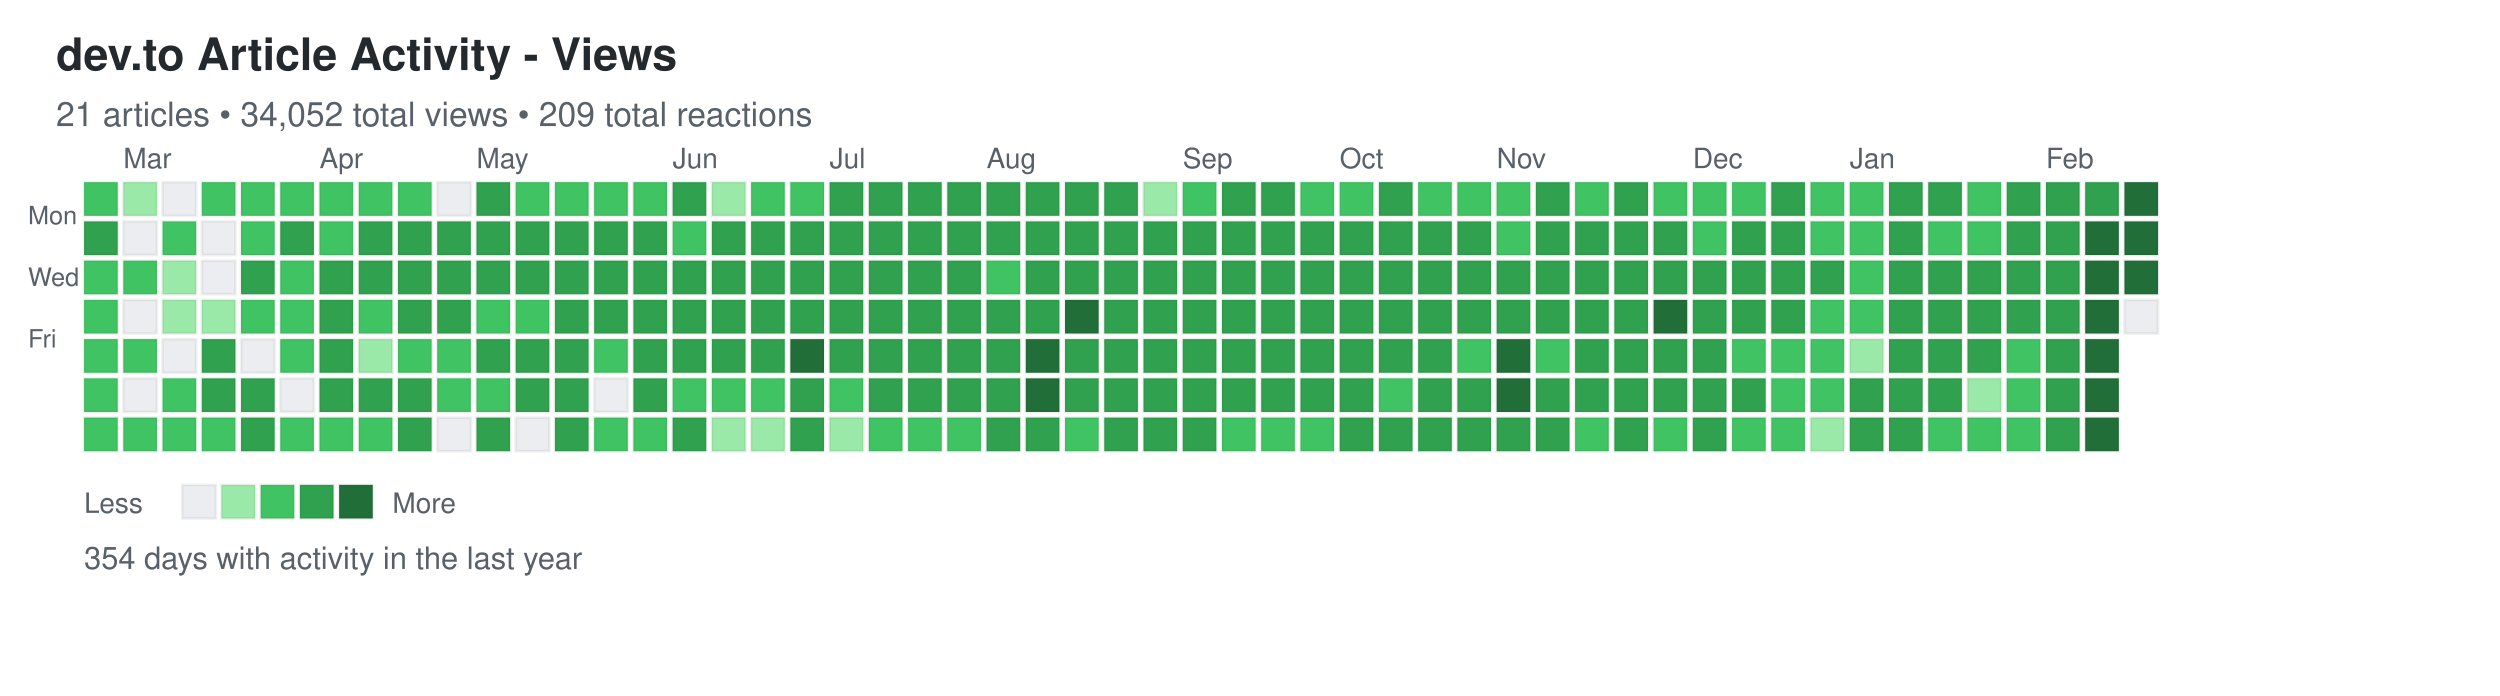
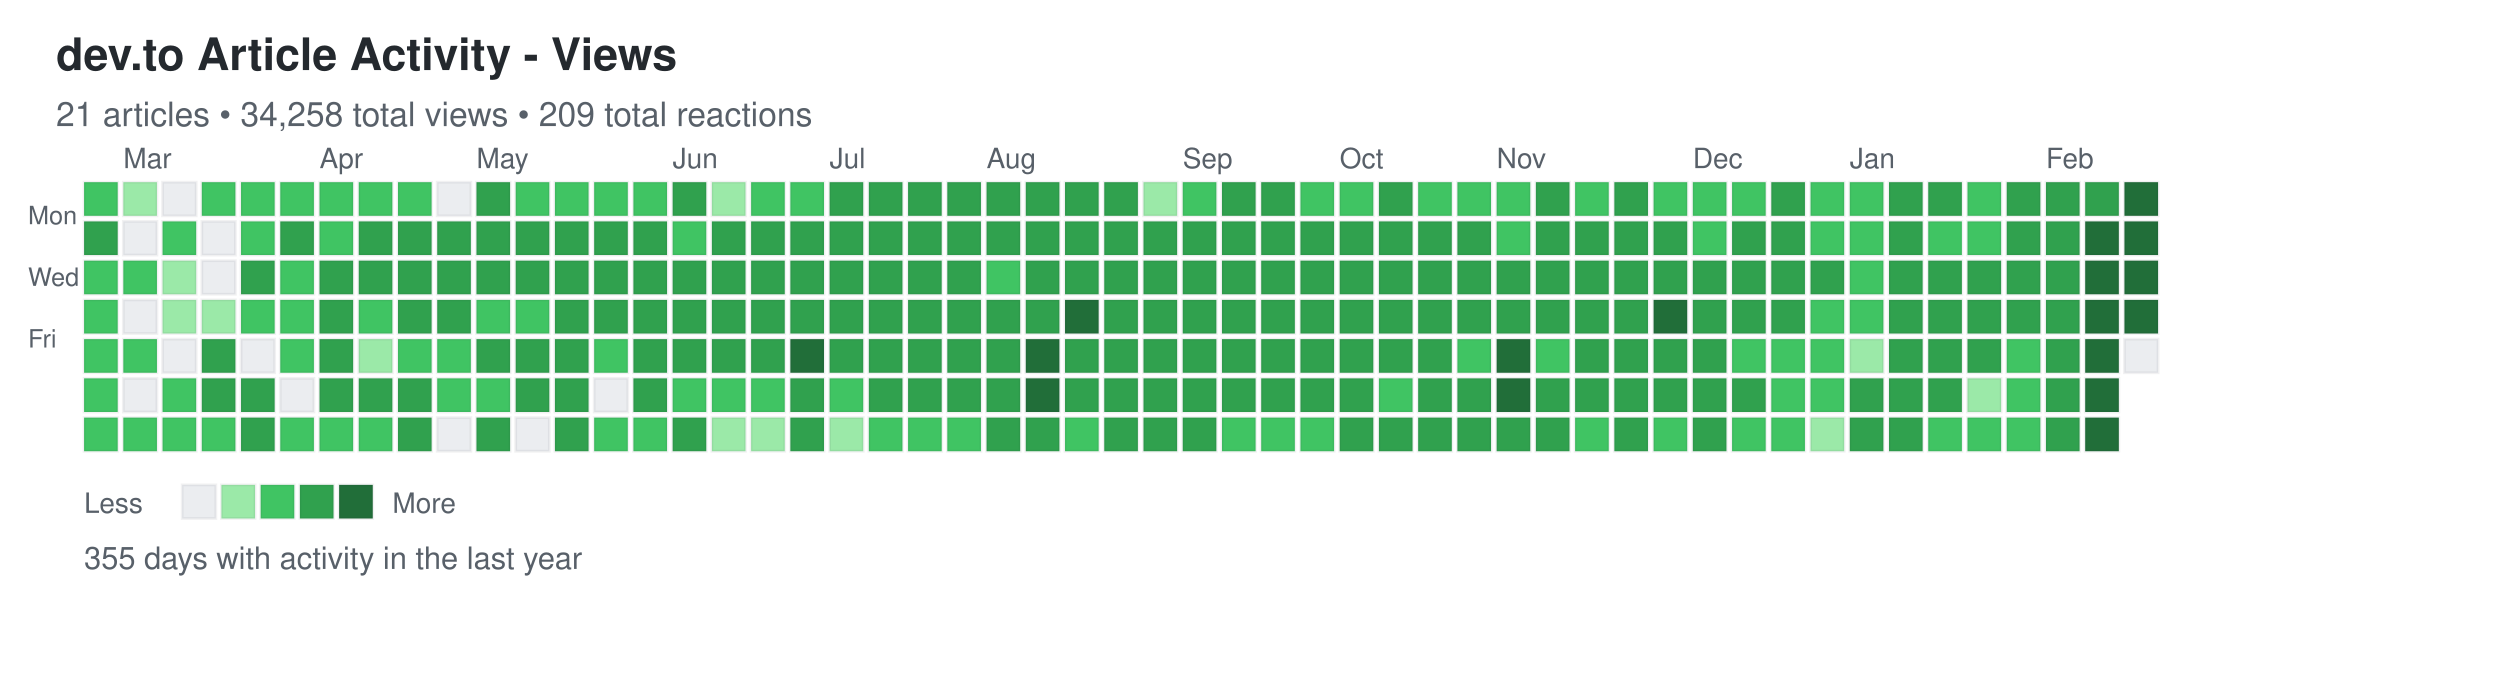
<svg xmlns="http://www.w3.org/2000/svg" width="892" height="248">
  <defs>
    <style>
.day { stroke: rgba(27,31,35,0.06); stroke-width: 1px; cursor: pointer; }
.day:hover { stroke: rgba(27,31,35,0.3); stroke-width: 2px; }
.month-label { font-family: -apple-system, BlinkMacSystemFont, "Segoe UI", Helvetica, Arial, sans-serif; font-size: 10px; fill: #586069; }
.day-label { font-family: -apple-system, BlinkMacSystemFont, "Segoe UI", Helvetica, Arial, sans-serif; font-size: 9px; fill: #586069; }
.title { font-family: -apple-system, BlinkMacSystemFont, "Segoe UI", Helvetica, Arial, sans-serif; font-size: 16px; font-weight: 600; fill: #24292e; }
.subtitle { font-family: -apple-system, BlinkMacSystemFont, "Segoe UI", Helvetica, Arial, sans-serif; font-size: 12px; fill: #586069; }
.stats { font-family: -apple-system, BlinkMacSystemFont, "Segoe UI", Helvetica, Arial, sans-serif; font-size: 11px; fill: #586069; }
.legend-text { font-family: -apple-system, BlinkMacSystemFont, "Segoe UI", Helvetica, Arial, sans-serif; font-size: 10px; fill: #586069; }
</style>
  </defs>
  <text x="20" y="25" class="title">dev.to Article Activity - Views</text>
-   <text x="20" y="45" class="subtitle">21 articles • 34,052 total views • 209 total reactions</text>
+   <text x="20" y="45" class="subtitle">21 articles • 34,258 total views • 209 total reactions</text>
  <text x="10" y="80" class="day-label">Mon</text>
  <text x="10" y="102" class="day-label">Wed</text>
  <text x="10" y="124" class="day-label">Fri</text>
  <rect x="30" y="65" width="12" height="12" fill="#40c463" class="day" data-date="2025-02-16" data-level="2" />
  <rect x="30" y="79" width="12" height="12" fill="#30a14e" class="day" data-date="2025-02-17" data-level="3" />
  <rect x="30" y="93" width="12" height="12" fill="#40c463" class="day" data-date="2025-02-18" data-level="2" />
  <rect x="30" y="107" width="12" height="12" fill="#40c463" class="day" data-date="2025-02-19" data-level="2" />
  <rect x="30" y="121" width="12" height="12" fill="#40c463" class="day" data-date="2025-02-20" data-level="2" />
  <rect x="30" y="135" width="12" height="12" fill="#40c463" class="day" data-date="2025-02-21" data-level="2" />
  <rect x="30" y="149" width="12" height="12" fill="#40c463" class="day" data-date="2025-02-22" data-level="2" />
  <rect x="44" y="65" width="12" height="12" fill="#9be9a8" class="day" data-date="2025-02-23" data-level="1" />
  <rect x="44" y="79" width="12" height="12" fill="#ebedf0" class="day" data-date="2025-02-24" data-level="0" />
  <rect x="44" y="93" width="12" height="12" fill="#40c463" class="day" data-date="2025-02-25" data-level="2" />
  <rect x="44" y="107" width="12" height="12" fill="#ebedf0" class="day" data-date="2025-02-26" data-level="0" />
  <rect x="44" y="121" width="12" height="12" fill="#40c463" class="day" data-date="2025-02-27" data-level="2" />
  <rect x="44" y="135" width="12" height="12" fill="#ebedf0" class="day" data-date="2025-02-28" data-level="0" />
  <rect x="44" y="149" width="12" height="12" fill="#40c463" class="day" data-date="2025-03-01" data-level="2" />
  <rect x="58" y="65" width="12" height="12" fill="#ebedf0" class="day" data-date="2025-03-02" data-level="0" />
  <rect x="58" y="79" width="12" height="12" fill="#40c463" class="day" data-date="2025-03-03" data-level="2" />
  <rect x="58" y="93" width="12" height="12" fill="#9be9a8" class="day" data-date="2025-03-04" data-level="1" />
  <rect x="58" y="107" width="12" height="12" fill="#9be9a8" class="day" data-date="2025-03-05" data-level="1" />
  <rect x="58" y="121" width="12" height="12" fill="#ebedf0" class="day" data-date="2025-03-06" data-level="0" />
  <rect x="58" y="135" width="12" height="12" fill="#40c463" class="day" data-date="2025-03-07" data-level="2" />
  <rect x="58" y="149" width="12" height="12" fill="#40c463" class="day" data-date="2025-03-08" data-level="2" />
  <rect x="72" y="65" width="12" height="12" fill="#40c463" class="day" data-date="2025-03-09" data-level="2" />
  <rect x="72" y="79" width="12" height="12" fill="#ebedf0" class="day" data-date="2025-03-10" data-level="0" />
  <rect x="72" y="93" width="12" height="12" fill="#ebedf0" class="day" data-date="2025-03-11" data-level="0" />
  <rect x="72" y="107" width="12" height="12" fill="#9be9a8" class="day" data-date="2025-03-12" data-level="1" />
  <rect x="72" y="121" width="12" height="12" fill="#30a14e" class="day" data-date="2025-03-13" data-level="3" />
  <rect x="72" y="135" width="12" height="12" fill="#30a14e" class="day" data-date="2025-03-14" data-level="3" />
  <rect x="72" y="149" width="12" height="12" fill="#40c463" class="day" data-date="2025-03-15" data-level="2" />
  <rect x="86" y="65" width="12" height="12" fill="#40c463" class="day" data-date="2025-03-16" data-level="2" />
  <rect x="86" y="79" width="12" height="12" fill="#40c463" class="day" data-date="2025-03-17" data-level="2" />
  <rect x="86" y="93" width="12" height="12" fill="#30a14e" class="day" data-date="2025-03-18" data-level="3" />
  <rect x="86" y="107" width="12" height="12" fill="#40c463" class="day" data-date="2025-03-19" data-level="2" />
  <rect x="86" y="121" width="12" height="12" fill="#ebedf0" class="day" data-date="2025-03-20" data-level="0" />
  <rect x="86" y="135" width="12" height="12" fill="#30a14e" class="day" data-date="2025-03-21" data-level="3" />
  <rect x="86" y="149" width="12" height="12" fill="#30a14e" class="day" data-date="2025-03-22" data-level="3" />
  <rect x="100" y="65" width="12" height="12" fill="#40c463" class="day" data-date="2025-03-23" data-level="2" />
  <rect x="100" y="79" width="12" height="12" fill="#30a14e" class="day" data-date="2025-03-24" data-level="3" />
  <rect x="100" y="93" width="12" height="12" fill="#40c463" class="day" data-date="2025-03-25" data-level="2" />
  <rect x="100" y="107" width="12" height="12" fill="#40c463" class="day" data-date="2025-03-26" data-level="2" />
  <rect x="100" y="121" width="12" height="12" fill="#40c463" class="day" data-date="2025-03-27" data-level="2" />
  <rect x="100" y="135" width="12" height="12" fill="#ebedf0" class="day" data-date="2025-03-28" data-level="0" />
  <rect x="100" y="149" width="12" height="12" fill="#40c463" class="day" data-date="2025-03-29" data-level="2" />
  <rect x="114" y="65" width="12" height="12" fill="#40c463" class="day" data-date="2025-03-30" data-level="2" />
  <rect x="114" y="79" width="12" height="12" fill="#40c463" class="day" data-date="2025-03-31" data-level="2" />
  <rect x="114" y="93" width="12" height="12" fill="#30a14e" class="day" data-date="2025-04-01" data-level="3" />
  <rect x="114" y="107" width="12" height="12" fill="#30a14e" class="day" data-date="2025-04-02" data-level="3" />
  <rect x="114" y="121" width="12" height="12" fill="#30a14e" class="day" data-date="2025-04-03" data-level="3" />
  <rect x="114" y="135" width="12" height="12" fill="#30a14e" class="day" data-date="2025-04-04" data-level="3" />
  <rect x="114" y="149" width="12" height="12" fill="#40c463" class="day" data-date="2025-04-05" data-level="2" />
  <rect x="128" y="65" width="12" height="12" fill="#40c463" class="day" data-date="2025-04-06" data-level="2" />
  <rect x="128" y="79" width="12" height="12" fill="#30a14e" class="day" data-date="2025-04-07" data-level="3" />
  <rect x="128" y="93" width="12" height="12" fill="#30a14e" class="day" data-date="2025-04-08" data-level="3" />
  <rect x="128" y="107" width="12" height="12" fill="#40c463" class="day" data-date="2025-04-09" data-level="2" />
  <rect x="128" y="121" width="12" height="12" fill="#9be9a8" class="day" data-date="2025-04-10" data-level="1" />
  <rect x="128" y="135" width="12" height="12" fill="#30a14e" class="day" data-date="2025-04-11" data-level="3" />
  <rect x="128" y="149" width="12" height="12" fill="#40c463" class="day" data-date="2025-04-12" data-level="2" />
  <rect x="142" y="65" width="12" height="12" fill="#40c463" class="day" data-date="2025-04-13" data-level="2" />
  <rect x="142" y="79" width="12" height="12" fill="#30a14e" class="day" data-date="2025-04-14" data-level="3" />
  <rect x="142" y="93" width="12" height="12" fill="#30a14e" class="day" data-date="2025-04-15" data-level="3" />
  <rect x="142" y="107" width="12" height="12" fill="#30a14e" class="day" data-date="2025-04-16" data-level="3" />
  <rect x="142" y="121" width="12" height="12" fill="#40c463" class="day" data-date="2025-04-17" data-level="2" />
  <rect x="142" y="135" width="12" height="12" fill="#30a14e" class="day" data-date="2025-04-18" data-level="3" />
  <rect x="142" y="149" width="12" height="12" fill="#30a14e" class="day" data-date="2025-04-19" data-level="3" />
  <rect x="156" y="65" width="12" height="12" fill="#ebedf0" class="day" data-date="2025-04-20" data-level="0" />
  <rect x="156" y="79" width="12" height="12" fill="#30a14e" class="day" data-date="2025-04-21" data-level="3" />
  <rect x="156" y="93" width="12" height="12" fill="#30a14e" class="day" data-date="2025-04-22" data-level="3" />
  <rect x="156" y="107" width="12" height="12" fill="#30a14e" class="day" data-date="2025-04-23" data-level="3" />
  <rect x="156" y="121" width="12" height="12" fill="#40c463" class="day" data-date="2025-04-24" data-level="2" />
  <rect x="156" y="135" width="12" height="12" fill="#40c463" class="day" data-date="2025-04-25" data-level="2" />
  <rect x="156" y="149" width="12" height="12" fill="#ebedf0" class="day" data-date="2025-04-26" data-level="0" />
  <rect x="170" y="65" width="12" height="12" fill="#30a14e" class="day" data-date="2025-04-27" data-level="3" />
  <rect x="170" y="79" width="12" height="12" fill="#30a14e" class="day" data-date="2025-04-28" data-level="3" />
  <rect x="170" y="93" width="12" height="12" fill="#30a14e" class="day" data-date="2025-04-29" data-level="3" />
  <rect x="170" y="107" width="12" height="12" fill="#40c463" class="day" data-date="2025-04-30" data-level="2" />
  <rect x="170" y="121" width="12" height="12" fill="#30a14e" class="day" data-date="2025-05-01" data-level="3" />
  <rect x="170" y="135" width="12" height="12" fill="#40c463" class="day" data-date="2025-05-02" data-level="2" />
  <rect x="170" y="149" width="12" height="12" fill="#30a14e" class="day" data-date="2025-05-03" data-level="3" />
  <rect x="184" y="65" width="12" height="12" fill="#40c463" class="day" data-date="2025-05-04" data-level="2" />
  <rect x="184" y="79" width="12" height="12" fill="#30a14e" class="day" data-date="2025-05-05" data-level="3" />
  <rect x="184" y="93" width="12" height="12" fill="#30a14e" class="day" data-date="2025-05-06" data-level="3" />
  <rect x="184" y="107" width="12" height="12" fill="#40c463" class="day" data-date="2025-05-07" data-level="2" />
  <rect x="184" y="121" width="12" height="12" fill="#30a14e" class="day" data-date="2025-05-08" data-level="3" />
  <rect x="184" y="135" width="12" height="12" fill="#30a14e" class="day" data-date="2025-05-09" data-level="3" />
  <rect x="184" y="149" width="12" height="12" fill="#ebedf0" class="day" data-date="2025-05-10" data-level="0" />
  <rect x="198" y="65" width="12" height="12" fill="#40c463" class="day" data-date="2025-05-11" data-level="2" />
  <rect x="198" y="79" width="12" height="12" fill="#30a14e" class="day" data-date="2025-05-12" data-level="3" />
  <rect x="198" y="93" width="12" height="12" fill="#30a14e" class="day" data-date="2025-05-13" data-level="3" />
  <rect x="198" y="107" width="12" height="12" fill="#30a14e" class="day" data-date="2025-05-14" data-level="3" />
  <rect x="198" y="121" width="12" height="12" fill="#30a14e" class="day" data-date="2025-05-15" data-level="3" />
  <rect x="198" y="135" width="12" height="12" fill="#30a14e" class="day" data-date="2025-05-16" data-level="3" />
  <rect x="198" y="149" width="12" height="12" fill="#30a14e" class="day" data-date="2025-05-17" data-level="3" />
  <rect x="212" y="65" width="12" height="12" fill="#40c463" class="day" data-date="2025-05-18" data-level="2" />
  <rect x="212" y="79" width="12" height="12" fill="#30a14e" class="day" data-date="2025-05-19" data-level="3" />
  <rect x="212" y="93" width="12" height="12" fill="#30a14e" class="day" data-date="2025-05-20" data-level="3" />
  <rect x="212" y="107" width="12" height="12" fill="#30a14e" class="day" data-date="2025-05-21" data-level="3" />
  <rect x="212" y="121" width="12" height="12" fill="#40c463" class="day" data-date="2025-05-22" data-level="2" />
  <rect x="212" y="135" width="12" height="12" fill="#ebedf0" class="day" data-date="2025-05-23" data-level="0" />
  <rect x="212" y="149" width="12" height="12" fill="#40c463" class="day" data-date="2025-05-24" data-level="2" />
  <rect x="226" y="65" width="12" height="12" fill="#40c463" class="day" data-date="2025-05-25" data-level="2" />
  <rect x="226" y="79" width="12" height="12" fill="#30a14e" class="day" data-date="2025-05-26" data-level="3" />
  <rect x="226" y="93" width="12" height="12" fill="#30a14e" class="day" data-date="2025-05-27" data-level="3" />
  <rect x="226" y="107" width="12" height="12" fill="#30a14e" class="day" data-date="2025-05-28" data-level="3" />
  <rect x="226" y="121" width="12" height="12" fill="#30a14e" class="day" data-date="2025-05-29" data-level="3" />
  <rect x="226" y="135" width="12" height="12" fill="#30a14e" class="day" data-date="2025-05-30" data-level="3" />
  <rect x="226" y="149" width="12" height="12" fill="#40c463" class="day" data-date="2025-05-31" data-level="2" />
  <rect x="240" y="65" width="12" height="12" fill="#30a14e" class="day" data-date="2025-06-01" data-level="3" />
  <rect x="240" y="79" width="12" height="12" fill="#40c463" class="day" data-date="2025-06-02" data-level="2" />
  <rect x="240" y="93" width="12" height="12" fill="#30a14e" class="day" data-date="2025-06-03" data-level="3" />
  <rect x="240" y="107" width="12" height="12" fill="#30a14e" class="day" data-date="2025-06-04" data-level="3" />
  <rect x="240" y="121" width="12" height="12" fill="#30a14e" class="day" data-date="2025-06-05" data-level="3" />
  <rect x="240" y="135" width="12" height="12" fill="#40c463" class="day" data-date="2025-06-06" data-level="2" />
  <rect x="240" y="149" width="12" height="12" fill="#30a14e" class="day" data-date="2025-06-07" data-level="3" />
  <rect x="254" y="65" width="12" height="12" fill="#9be9a8" class="day" data-date="2025-06-08" data-level="1" />
  <rect x="254" y="79" width="12" height="12" fill="#30a14e" class="day" data-date="2025-06-09" data-level="3" />
  <rect x="254" y="93" width="12" height="12" fill="#30a14e" class="day" data-date="2025-06-10" data-level="3" />
  <rect x="254" y="107" width="12" height="12" fill="#30a14e" class="day" data-date="2025-06-11" data-level="3" />
  <rect x="254" y="121" width="12" height="12" fill="#30a14e" class="day" data-date="2025-06-12" data-level="3" />
  <rect x="254" y="135" width="12" height="12" fill="#40c463" class="day" data-date="2025-06-13" data-level="2" />
  <rect x="254" y="149" width="12" height="12" fill="#9be9a8" class="day" data-date="2025-06-14" data-level="1" />
  <rect x="268" y="65" width="12" height="12" fill="#40c463" class="day" data-date="2025-06-15" data-level="2" />
  <rect x="268" y="79" width="12" height="12" fill="#30a14e" class="day" data-date="2025-06-16" data-level="3" />
  <rect x="268" y="93" width="12" height="12" fill="#30a14e" class="day" data-date="2025-06-17" data-level="3" />
  <rect x="268" y="107" width="12" height="12" fill="#30a14e" class="day" data-date="2025-06-18" data-level="3" />
  <rect x="268" y="121" width="12" height="12" fill="#30a14e" class="day" data-date="2025-06-19" data-level="3" />
  <rect x="268" y="135" width="12" height="12" fill="#40c463" class="day" data-date="2025-06-20" data-level="2" />
  <rect x="268" y="149" width="12" height="12" fill="#9be9a8" class="day" data-date="2025-06-21" data-level="1" />
  <rect x="282" y="65" width="12" height="12" fill="#40c463" class="day" data-date="2025-06-22" data-level="2" />
  <rect x="282" y="79" width="12" height="12" fill="#30a14e" class="day" data-date="2025-06-23" data-level="3" />
  <rect x="282" y="93" width="12" height="12" fill="#30a14e" class="day" data-date="2025-06-24" data-level="3" />
  <rect x="282" y="107" width="12" height="12" fill="#30a14e" class="day" data-date="2025-06-25" data-level="3" />
  <rect x="282" y="121" width="12" height="12" fill="#216e39" class="day" data-date="2025-06-26" data-level="4" />
  <rect x="282" y="135" width="12" height="12" fill="#30a14e" class="day" data-date="2025-06-27" data-level="3" />
  <rect x="282" y="149" width="12" height="12" fill="#30a14e" class="day" data-date="2025-06-28" data-level="3" />
  <rect x="296" y="65" width="12" height="12" fill="#30a14e" class="day" data-date="2025-06-29" data-level="3" />
  <rect x="296" y="79" width="12" height="12" fill="#30a14e" class="day" data-date="2025-06-30" data-level="3" />
  <rect x="296" y="93" width="12" height="12" fill="#30a14e" class="day" data-date="2025-07-01" data-level="3" />
  <rect x="296" y="107" width="12" height="12" fill="#30a14e" class="day" data-date="2025-07-02" data-level="3" />
  <rect x="296" y="121" width="12" height="12" fill="#30a14e" class="day" data-date="2025-07-03" data-level="3" />
  <rect x="296" y="135" width="12" height="12" fill="#40c463" class="day" data-date="2025-07-04" data-level="2" />
  <rect x="296" y="149" width="12" height="12" fill="#9be9a8" class="day" data-date="2025-07-05" data-level="1" />
  <rect x="310" y="65" width="12" height="12" fill="#30a14e" class="day" data-date="2025-07-06" data-level="3" />
  <rect x="310" y="79" width="12" height="12" fill="#30a14e" class="day" data-date="2025-07-07" data-level="3" />
  <rect x="310" y="93" width="12" height="12" fill="#30a14e" class="day" data-date="2025-07-08" data-level="3" />
  <rect x="310" y="107" width="12" height="12" fill="#30a14e" class="day" data-date="2025-07-09" data-level="3" />
  <rect x="310" y="121" width="12" height="12" fill="#30a14e" class="day" data-date="2025-07-10" data-level="3" />
  <rect x="310" y="135" width="12" height="12" fill="#30a14e" class="day" data-date="2025-07-11" data-level="3" />
  <rect x="310" y="149" width="12" height="12" fill="#40c463" class="day" data-date="2025-07-12" data-level="2" />
  <rect x="324" y="65" width="12" height="12" fill="#30a14e" class="day" data-date="2025-07-13" data-level="3" />
  <rect x="324" y="79" width="12" height="12" fill="#30a14e" class="day" data-date="2025-07-14" data-level="3" />
  <rect x="324" y="93" width="12" height="12" fill="#30a14e" class="day" data-date="2025-07-15" data-level="3" />
  <rect x="324" y="107" width="12" height="12" fill="#30a14e" class="day" data-date="2025-07-16" data-level="3" />
  <rect x="324" y="121" width="12" height="12" fill="#30a14e" class="day" data-date="2025-07-17" data-level="3" />
  <rect x="324" y="135" width="12" height="12" fill="#30a14e" class="day" data-date="2025-07-18" data-level="3" />
  <rect x="324" y="149" width="12" height="12" fill="#40c463" class="day" data-date="2025-07-19" data-level="2" />
  <rect x="338" y="65" width="12" height="12" fill="#30a14e" class="day" data-date="2025-07-20" data-level="3" />
  <rect x="338" y="79" width="12" height="12" fill="#30a14e" class="day" data-date="2025-07-21" data-level="3" />
  <rect x="338" y="93" width="12" height="12" fill="#30a14e" class="day" data-date="2025-07-22" data-level="3" />
  <rect x="338" y="107" width="12" height="12" fill="#30a14e" class="day" data-date="2025-07-23" data-level="3" />
  <rect x="338" y="121" width="12" height="12" fill="#30a14e" class="day" data-date="2025-07-24" data-level="3" />
  <rect x="338" y="135" width="12" height="12" fill="#30a14e" class="day" data-date="2025-07-25" data-level="3" />
  <rect x="338" y="149" width="12" height="12" fill="#40c463" class="day" data-date="2025-07-26" data-level="2" />
  <rect x="352" y="65" width="12" height="12" fill="#30a14e" class="day" data-date="2025-07-27" data-level="3" />
  <rect x="352" y="79" width="12" height="12" fill="#30a14e" class="day" data-date="2025-07-28" data-level="3" />
  <rect x="352" y="93" width="12" height="12" fill="#40c463" class="day" data-date="2025-07-29" data-level="2" />
  <rect x="352" y="107" width="12" height="12" fill="#30a14e" class="day" data-date="2025-07-30" data-level="3" />
  <rect x="352" y="121" width="12" height="12" fill="#30a14e" class="day" data-date="2025-07-31" data-level="3" />
  <rect x="352" y="135" width="12" height="12" fill="#30a14e" class="day" data-date="2025-08-01" data-level="3" />
  <rect x="352" y="149" width="12" height="12" fill="#30a14e" class="day" data-date="2025-08-02" data-level="3" />
  <rect x="366" y="65" width="12" height="12" fill="#30a14e" class="day" data-date="2025-08-03" data-level="3" />
  <rect x="366" y="79" width="12" height="12" fill="#30a14e" class="day" data-date="2025-08-04" data-level="3" />
  <rect x="366" y="93" width="12" height="12" fill="#30a14e" class="day" data-date="2025-08-05" data-level="3" />
  <rect x="366" y="107" width="12" height="12" fill="#30a14e" class="day" data-date="2025-08-06" data-level="3" />
  <rect x="366" y="121" width="12" height="12" fill="#216e39" class="day" data-date="2025-08-07" data-level="4" />
  <rect x="366" y="135" width="12" height="12" fill="#216e39" class="day" data-date="2025-08-08" data-level="4" />
  <rect x="366" y="149" width="12" height="12" fill="#30a14e" class="day" data-date="2025-08-09" data-level="3" />
  <rect x="380" y="65" width="12" height="12" fill="#30a14e" class="day" data-date="2025-08-10" data-level="3" />
  <rect x="380" y="79" width="12" height="12" fill="#30a14e" class="day" data-date="2025-08-11" data-level="3" />
  <rect x="380" y="93" width="12" height="12" fill="#30a14e" class="day" data-date="2025-08-12" data-level="3" />
  <rect x="380" y="107" width="12" height="12" fill="#216e39" class="day" data-date="2025-08-13" data-level="4" />
  <rect x="380" y="121" width="12" height="12" fill="#30a14e" class="day" data-date="2025-08-14" data-level="3" />
  <rect x="380" y="135" width="12" height="12" fill="#30a14e" class="day" data-date="2025-08-15" data-level="3" />
  <rect x="380" y="149" width="12" height="12" fill="#40c463" class="day" data-date="2025-08-16" data-level="2" />
  <rect x="394" y="65" width="12" height="12" fill="#30a14e" class="day" data-date="2025-08-17" data-level="3" />
  <rect x="394" y="79" width="12" height="12" fill="#30a14e" class="day" data-date="2025-08-18" data-level="3" />
  <rect x="394" y="93" width="12" height="12" fill="#30a14e" class="day" data-date="2025-08-19" data-level="3" />
  <rect x="394" y="107" width="12" height="12" fill="#30a14e" class="day" data-date="2025-08-20" data-level="3" />
  <rect x="394" y="121" width="12" height="12" fill="#30a14e" class="day" data-date="2025-08-21" data-level="3" />
  <rect x="394" y="135" width="12" height="12" fill="#30a14e" class="day" data-date="2025-08-22" data-level="3" />
  <rect x="394" y="149" width="12" height="12" fill="#30a14e" class="day" data-date="2025-08-23" data-level="3" />
  <rect x="408" y="65" width="12" height="12" fill="#9be9a8" class="day" data-date="2025-08-24" data-level="1" />
  <rect x="408" y="79" width="12" height="12" fill="#30a14e" class="day" data-date="2025-08-25" data-level="3" />
  <rect x="408" y="93" width="12" height="12" fill="#30a14e" class="day" data-date="2025-08-26" data-level="3" />
  <rect x="408" y="107" width="12" height="12" fill="#30a14e" class="day" data-date="2025-08-27" data-level="3" />
  <rect x="408" y="121" width="12" height="12" fill="#30a14e" class="day" data-date="2025-08-28" data-level="3" />
  <rect x="408" y="135" width="12" height="12" fill="#30a14e" class="day" data-date="2025-08-29" data-level="3" />
  <rect x="408" y="149" width="12" height="12" fill="#30a14e" class="day" data-date="2025-08-30" data-level="3" />
  <rect x="422" y="65" width="12" height="12" fill="#40c463" class="day" data-date="2025-08-31" data-level="2" />
  <rect x="422" y="79" width="12" height="12" fill="#30a14e" class="day" data-date="2025-09-01" data-level="3" />
  <rect x="422" y="93" width="12" height="12" fill="#30a14e" class="day" data-date="2025-09-02" data-level="3" />
  <rect x="422" y="107" width="12" height="12" fill="#30a14e" class="day" data-date="2025-09-03" data-level="3" />
  <rect x="422" y="121" width="12" height="12" fill="#30a14e" class="day" data-date="2025-09-04" data-level="3" />
  <rect x="422" y="135" width="12" height="12" fill="#30a14e" class="day" data-date="2025-09-05" data-level="3" />
  <rect x="422" y="149" width="12" height="12" fill="#30a14e" class="day" data-date="2025-09-06" data-level="3" />
  <rect x="436" y="65" width="12" height="12" fill="#30a14e" class="day" data-date="2025-09-07" data-level="3" />
  <rect x="436" y="79" width="12" height="12" fill="#30a14e" class="day" data-date="2025-09-08" data-level="3" />
  <rect x="436" y="93" width="12" height="12" fill="#30a14e" class="day" data-date="2025-09-09" data-level="3" />
  <rect x="436" y="107" width="12" height="12" fill="#30a14e" class="day" data-date="2025-09-10" data-level="3" />
  <rect x="436" y="121" width="12" height="12" fill="#30a14e" class="day" data-date="2025-09-11" data-level="3" />
  <rect x="436" y="135" width="12" height="12" fill="#30a14e" class="day" data-date="2025-09-12" data-level="3" />
  <rect x="436" y="149" width="12" height="12" fill="#40c463" class="day" data-date="2025-09-13" data-level="2" />
  <rect x="450" y="65" width="12" height="12" fill="#30a14e" class="day" data-date="2025-09-14" data-level="3" />
  <rect x="450" y="79" width="12" height="12" fill="#30a14e" class="day" data-date="2025-09-15" data-level="3" />
  <rect x="450" y="93" width="12" height="12" fill="#30a14e" class="day" data-date="2025-09-16" data-level="3" />
  <rect x="450" y="107" width="12" height="12" fill="#30a14e" class="day" data-date="2025-09-17" data-level="3" />
  <rect x="450" y="121" width="12" height="12" fill="#30a14e" class="day" data-date="2025-09-18" data-level="3" />
  <rect x="450" y="135" width="12" height="12" fill="#30a14e" class="day" data-date="2025-09-19" data-level="3" />
  <rect x="450" y="149" width="12" height="12" fill="#40c463" class="day" data-date="2025-09-20" data-level="2" />
  <rect x="464" y="65" width="12" height="12" fill="#40c463" class="day" data-date="2025-09-21" data-level="2" />
  <rect x="464" y="79" width="12" height="12" fill="#30a14e" class="day" data-date="2025-09-22" data-level="3" />
  <rect x="464" y="93" width="12" height="12" fill="#30a14e" class="day" data-date="2025-09-23" data-level="3" />
  <rect x="464" y="107" width="12" height="12" fill="#30a14e" class="day" data-date="2025-09-24" data-level="3" />
  <rect x="464" y="121" width="12" height="12" fill="#30a14e" class="day" data-date="2025-09-25" data-level="3" />
  <rect x="464" y="135" width="12" height="12" fill="#30a14e" class="day" data-date="2025-09-26" data-level="3" />
  <rect x="464" y="149" width="12" height="12" fill="#40c463" class="day" data-date="2025-09-27" data-level="2" />
  <rect x="478" y="65" width="12" height="12" fill="#40c463" class="day" data-date="2025-09-28" data-level="2" />
  <rect x="478" y="79" width="12" height="12" fill="#30a14e" class="day" data-date="2025-09-29" data-level="3" />
  <rect x="478" y="93" width="12" height="12" fill="#30a14e" class="day" data-date="2025-09-30" data-level="3" />
  <rect x="478" y="107" width="12" height="12" fill="#30a14e" class="day" data-date="2025-10-01" data-level="3" />
  <rect x="478" y="121" width="12" height="12" fill="#30a14e" class="day" data-date="2025-10-02" data-level="3" />
  <rect x="478" y="135" width="12" height="12" fill="#30a14e" class="day" data-date="2025-10-03" data-level="3" />
  <rect x="478" y="149" width="12" height="12" fill="#30a14e" class="day" data-date="2025-10-04" data-level="3" />
  <rect x="492" y="65" width="12" height="12" fill="#30a14e" class="day" data-date="2025-10-05" data-level="3" />
  <rect x="492" y="79" width="12" height="12" fill="#30a14e" class="day" data-date="2025-10-06" data-level="3" />
  <rect x="492" y="93" width="12" height="12" fill="#30a14e" class="day" data-date="2025-10-07" data-level="3" />
  <rect x="492" y="107" width="12" height="12" fill="#30a14e" class="day" data-date="2025-10-08" data-level="3" />
  <rect x="492" y="121" width="12" height="12" fill="#30a14e" class="day" data-date="2025-10-09" data-level="3" />
  <rect x="492" y="135" width="12" height="12" fill="#40c463" class="day" data-date="2025-10-10" data-level="2" />
  <rect x="492" y="149" width="12" height="12" fill="#30a14e" class="day" data-date="2025-10-11" data-level="3" />
  <rect x="506" y="65" width="12" height="12" fill="#40c463" class="day" data-date="2025-10-12" data-level="2" />
  <rect x="506" y="79" width="12" height="12" fill="#30a14e" class="day" data-date="2025-10-13" data-level="3" />
  <rect x="506" y="93" width="12" height="12" fill="#30a14e" class="day" data-date="2025-10-14" data-level="3" />
  <rect x="506" y="107" width="12" height="12" fill="#30a14e" class="day" data-date="2025-10-15" data-level="3" />
  <rect x="506" y="121" width="12" height="12" fill="#30a14e" class="day" data-date="2025-10-16" data-level="3" />
  <rect x="506" y="135" width="12" height="12" fill="#30a14e" class="day" data-date="2025-10-17" data-level="3" />
  <rect x="506" y="149" width="12" height="12" fill="#30a14e" class="day" data-date="2025-10-18" data-level="3" />
  <rect x="520" y="65" width="12" height="12" fill="#40c463" class="day" data-date="2025-10-19" data-level="2" />
  <rect x="520" y="79" width="12" height="12" fill="#30a14e" class="day" data-date="2025-10-20" data-level="3" />
  <rect x="520" y="93" width="12" height="12" fill="#30a14e" class="day" data-date="2025-10-21" data-level="3" />
  <rect x="520" y="107" width="12" height="12" fill="#30a14e" class="day" data-date="2025-10-22" data-level="3" />
  <rect x="520" y="121" width="12" height="12" fill="#40c463" class="day" data-date="2025-10-23" data-level="2" />
  <rect x="520" y="135" width="12" height="12" fill="#30a14e" class="day" data-date="2025-10-24" data-level="3" />
  <rect x="520" y="149" width="12" height="12" fill="#30a14e" class="day" data-date="2025-10-25" data-level="3" />
  <rect x="534" y="65" width="12" height="12" fill="#40c463" class="day" data-date="2025-10-26" data-level="2" />
  <rect x="534" y="79" width="12" height="12" fill="#40c463" class="day" data-date="2025-10-27" data-level="2" />
  <rect x="534" y="93" width="12" height="12" fill="#30a14e" class="day" data-date="2025-10-28" data-level="3" />
  <rect x="534" y="107" width="12" height="12" fill="#30a14e" class="day" data-date="2025-10-29" data-level="3" />
  <rect x="534" y="121" width="12" height="12" fill="#216e39" class="day" data-date="2025-10-30" data-level="4" />
  <rect x="534" y="135" width="12" height="12" fill="#216e39" class="day" data-date="2025-10-31" data-level="4" />
  <rect x="534" y="149" width="12" height="12" fill="#30a14e" class="day" data-date="2025-11-01" data-level="3" />
  <rect x="548" y="65" width="12" height="12" fill="#30a14e" class="day" data-date="2025-11-02" data-level="3" />
  <rect x="548" y="79" width="12" height="12" fill="#30a14e" class="day" data-date="2025-11-03" data-level="3" />
  <rect x="548" y="93" width="12" height="12" fill="#30a14e" class="day" data-date="2025-11-04" data-level="3" />
  <rect x="548" y="107" width="12" height="12" fill="#30a14e" class="day" data-date="2025-11-05" data-level="3" />
  <rect x="548" y="121" width="12" height="12" fill="#40c463" class="day" data-date="2025-11-06" data-level="2" />
  <rect x="548" y="135" width="12" height="12" fill="#30a14e" class="day" data-date="2025-11-07" data-level="3" />
  <rect x="548" y="149" width="12" height="12" fill="#30a14e" class="day" data-date="2025-11-08" data-level="3" />
  <rect x="562" y="65" width="12" height="12" fill="#40c463" class="day" data-date="2025-11-09" data-level="2" />
  <rect x="562" y="79" width="12" height="12" fill="#30a14e" class="day" data-date="2025-11-10" data-level="3" />
  <rect x="562" y="93" width="12" height="12" fill="#30a14e" class="day" data-date="2025-11-11" data-level="3" />
  <rect x="562" y="107" width="12" height="12" fill="#30a14e" class="day" data-date="2025-11-12" data-level="3" />
  <rect x="562" y="121" width="12" height="12" fill="#30a14e" class="day" data-date="2025-11-13" data-level="3" />
  <rect x="562" y="135" width="12" height="12" fill="#30a14e" class="day" data-date="2025-11-14" data-level="3" />
  <rect x="562" y="149" width="12" height="12" fill="#40c463" class="day" data-date="2025-11-15" data-level="2" />
  <rect x="576" y="65" width="12" height="12" fill="#30a14e" class="day" data-date="2025-11-16" data-level="3" />
  <rect x="576" y="79" width="12" height="12" fill="#30a14e" class="day" data-date="2025-11-17" data-level="3" />
  <rect x="576" y="93" width="12" height="12" fill="#30a14e" class="day" data-date="2025-11-18" data-level="3" />
  <rect x="576" y="107" width="12" height="12" fill="#30a14e" class="day" data-date="2025-11-19" data-level="3" />
  <rect x="576" y="121" width="12" height="12" fill="#30a14e" class="day" data-date="2025-11-20" data-level="3" />
  <rect x="576" y="135" width="12" height="12" fill="#30a14e" class="day" data-date="2025-11-21" data-level="3" />
  <rect x="576" y="149" width="12" height="12" fill="#30a14e" class="day" data-date="2025-11-22" data-level="3" />
  <rect x="590" y="65" width="12" height="12" fill="#40c463" class="day" data-date="2025-11-23" data-level="2" />
  <rect x="590" y="79" width="12" height="12" fill="#30a14e" class="day" data-date="2025-11-24" data-level="3" />
  <rect x="590" y="93" width="12" height="12" fill="#30a14e" class="day" data-date="2025-11-25" data-level="3" />
  <rect x="590" y="107" width="12" height="12" fill="#216e39" class="day" data-date="2025-11-26" data-level="4" />
  <rect x="590" y="121" width="12" height="12" fill="#30a14e" class="day" data-date="2025-11-27" data-level="3" />
  <rect x="590" y="135" width="12" height="12" fill="#30a14e" class="day" data-date="2025-11-28" data-level="3" />
  <rect x="590" y="149" width="12" height="12" fill="#40c463" class="day" data-date="2025-11-29" data-level="2" />
  <rect x="604" y="65" width="12" height="12" fill="#40c463" class="day" data-date="2025-11-30" data-level="2" />
  <rect x="604" y="79" width="12" height="12" fill="#40c463" class="day" data-date="2025-12-01" data-level="2" />
  <rect x="604" y="93" width="12" height="12" fill="#30a14e" class="day" data-date="2025-12-02" data-level="3" />
  <rect x="604" y="107" width="12" height="12" fill="#30a14e" class="day" data-date="2025-12-03" data-level="3" />
  <rect x="604" y="121" width="12" height="12" fill="#30a14e" class="day" data-date="2025-12-04" data-level="3" />
  <rect x="604" y="135" width="12" height="12" fill="#30a14e" class="day" data-date="2025-12-05" data-level="3" />
  <rect x="604" y="149" width="12" height="12" fill="#30a14e" class="day" data-date="2025-12-06" data-level="3" />
  <rect x="618" y="65" width="12" height="12" fill="#40c463" class="day" data-date="2025-12-07" data-level="2" />
  <rect x="618" y="79" width="12" height="12" fill="#30a14e" class="day" data-date="2025-12-08" data-level="3" />
  <rect x="618" y="93" width="12" height="12" fill="#30a14e" class="day" data-date="2025-12-09" data-level="3" />
  <rect x="618" y="107" width="12" height="12" fill="#30a14e" class="day" data-date="2025-12-10" data-level="3" />
  <rect x="618" y="121" width="12" height="12" fill="#40c463" class="day" data-date="2025-12-11" data-level="2" />
  <rect x="618" y="135" width="12" height="12" fill="#30a14e" class="day" data-date="2025-12-12" data-level="3" />
  <rect x="618" y="149" width="12" height="12" fill="#40c463" class="day" data-date="2025-12-13" data-level="2" />
  <rect x="632" y="65" width="12" height="12" fill="#30a14e" class="day" data-date="2025-12-14" data-level="3" />
  <rect x="632" y="79" width="12" height="12" fill="#30a14e" class="day" data-date="2025-12-15" data-level="3" />
  <rect x="632" y="93" width="12" height="12" fill="#30a14e" class="day" data-date="2025-12-16" data-level="3" />
  <rect x="632" y="107" width="12" height="12" fill="#30a14e" class="day" data-date="2025-12-17" data-level="3" />
  <rect x="632" y="121" width="12" height="12" fill="#40c463" class="day" data-date="2025-12-18" data-level="2" />
  <rect x="632" y="135" width="12" height="12" fill="#40c463" class="day" data-date="2025-12-19" data-level="2" />
  <rect x="632" y="149" width="12" height="12" fill="#40c463" class="day" data-date="2025-12-20" data-level="2" />
  <rect x="646" y="65" width="12" height="12" fill="#40c463" class="day" data-date="2025-12-21" data-level="2" />
  <rect x="646" y="79" width="12" height="12" fill="#40c463" class="day" data-date="2025-12-22" data-level="2" />
  <rect x="646" y="93" width="12" height="12" fill="#30a14e" class="day" data-date="2025-12-23" data-level="3" />
  <rect x="646" y="107" width="12" height="12" fill="#40c463" class="day" data-date="2025-12-24" data-level="2" />
  <rect x="646" y="121" width="12" height="12" fill="#40c463" class="day" data-date="2025-12-25" data-level="2" />
  <rect x="646" y="135" width="12" height="12" fill="#40c463" class="day" data-date="2025-12-26" data-level="2" />
  <rect x="646" y="149" width="12" height="12" fill="#9be9a8" class="day" data-date="2025-12-27" data-level="1" />
  <rect x="660" y="65" width="12" height="12" fill="#40c463" class="day" data-date="2025-12-28" data-level="2" />
  <rect x="660" y="79" width="12" height="12" fill="#40c463" class="day" data-date="2025-12-29" data-level="2" />
  <rect x="660" y="93" width="12" height="12" fill="#40c463" class="day" data-date="2025-12-30" data-level="2" />
  <rect x="660" y="107" width="12" height="12" fill="#40c463" class="day" data-date="2025-12-31" data-level="2" />
  <rect x="660" y="121" width="12" height="12" fill="#9be9a8" class="day" data-date="2026-01-01" data-level="1" />
  <rect x="660" y="135" width="12" height="12" fill="#30a14e" class="day" data-date="2026-01-02" data-level="3" />
  <rect x="660" y="149" width="12" height="12" fill="#30a14e" class="day" data-date="2026-01-03" data-level="3" />
  <rect x="674" y="65" width="12" height="12" fill="#30a14e" class="day" data-date="2026-01-04" data-level="3" />
  <rect x="674" y="79" width="12" height="12" fill="#30a14e" class="day" data-date="2026-01-05" data-level="3" />
  <rect x="674" y="93" width="12" height="12" fill="#30a14e" class="day" data-date="2026-01-06" data-level="3" />
  <rect x="674" y="107" width="12" height="12" fill="#30a14e" class="day" data-date="2026-01-07" data-level="3" />
  <rect x="674" y="121" width="12" height="12" fill="#30a14e" class="day" data-date="2026-01-08" data-level="3" />
  <rect x="674" y="135" width="12" height="12" fill="#30a14e" class="day" data-date="2026-01-09" data-level="3" />
  <rect x="674" y="149" width="12" height="12" fill="#30a14e" class="day" data-date="2026-01-10" data-level="3" />
  <rect x="688" y="65" width="12" height="12" fill="#30a14e" class="day" data-date="2026-01-11" data-level="3" />
  <rect x="688" y="79" width="12" height="12" fill="#40c463" class="day" data-date="2026-01-12" data-level="2" />
  <rect x="688" y="93" width="12" height="12" fill="#30a14e" class="day" data-date="2026-01-13" data-level="3" />
  <rect x="688" y="107" width="12" height="12" fill="#30a14e" class="day" data-date="2026-01-14" data-level="3" />
  <rect x="688" y="121" width="12" height="12" fill="#30a14e" class="day" data-date="2026-01-15" data-level="3" />
  <rect x="688" y="135" width="12" height="12" fill="#30a14e" class="day" data-date="2026-01-16" data-level="3" />
  <rect x="688" y="149" width="12" height="12" fill="#40c463" class="day" data-date="2026-01-17" data-level="2" />
  <rect x="702" y="65" width="12" height="12" fill="#40c463" class="day" data-date="2026-01-18" data-level="2" />
  <rect x="702" y="79" width="12" height="12" fill="#40c463" class="day" data-date="2026-01-19" data-level="2" />
  <rect x="702" y="93" width="12" height="12" fill="#30a14e" class="day" data-date="2026-01-20" data-level="3" />
  <rect x="702" y="107" width="12" height="12" fill="#30a14e" class="day" data-date="2026-01-21" data-level="3" />
  <rect x="702" y="121" width="12" height="12" fill="#30a14e" class="day" data-date="2026-01-22" data-level="3" />
  <rect x="702" y="135" width="12" height="12" fill="#9be9a8" class="day" data-date="2026-01-23" data-level="1" />
  <rect x="702" y="149" width="12" height="12" fill="#40c463" class="day" data-date="2026-01-24" data-level="2" />
  <rect x="716" y="65" width="12" height="12" fill="#30a14e" class="day" data-date="2026-01-25" data-level="3" />
  <rect x="716" y="79" width="12" height="12" fill="#30a14e" class="day" data-date="2026-01-26" data-level="3" />
  <rect x="716" y="93" width="12" height="12" fill="#30a14e" class="day" data-date="2026-01-27" data-level="3" />
  <rect x="716" y="107" width="12" height="12" fill="#30a14e" class="day" data-date="2026-01-28" data-level="3" />
  <rect x="716" y="121" width="12" height="12" fill="#40c463" class="day" data-date="2026-01-29" data-level="2" />
  <rect x="716" y="135" width="12" height="12" fill="#40c463" class="day" data-date="2026-01-30" data-level="2" />
  <rect x="716" y="149" width="12" height="12" fill="#40c463" class="day" data-date="2026-01-31" data-level="2" />
  <rect x="730" y="65" width="12" height="12" fill="#30a14e" class="day" data-date="2026-02-01" data-level="3" />
  <rect x="730" y="79" width="12" height="12" fill="#30a14e" class="day" data-date="2026-02-02" data-level="3" />
  <rect x="730" y="93" width="12" height="12" fill="#30a14e" class="day" data-date="2026-02-03" data-level="3" />
  <rect x="730" y="107" width="12" height="12" fill="#30a14e" class="day" data-date="2026-02-04" data-level="3" />
  <rect x="730" y="121" width="12" height="12" fill="#30a14e" class="day" data-date="2026-02-05" data-level="3" />
  <rect x="730" y="135" width="12" height="12" fill="#30a14e" class="day" data-date="2026-02-06" data-level="3" />
  <rect x="730" y="149" width="12" height="12" fill="#30a14e" class="day" data-date="2026-02-07" data-level="3" />
  <rect x="744" y="65" width="12" height="12" fill="#30a14e" class="day" data-date="2026-02-08" data-level="3" />
  <rect x="744" y="79" width="12" height="12" fill="#216e39" class="day" data-date="2026-02-09" data-level="4" />
  <rect x="744" y="93" width="12" height="12" fill="#216e39" class="day" data-date="2026-02-10" data-level="4" />
  <rect x="744" y="107" width="12" height="12" fill="#216e39" class="day" data-date="2026-02-11" data-level="4" />
  <rect x="744" y="121" width="12" height="12" fill="#216e39" class="day" data-date="2026-02-12" data-level="4" />
  <rect x="744" y="135" width="12" height="12" fill="#216e39" class="day" data-date="2026-02-13" data-level="4" />
  <rect x="744" y="149" width="12" height="12" fill="#216e39" class="day" data-date="2026-02-14" data-level="4" />
  <rect x="758" y="65" width="12" height="12" fill="#216e39" class="day" data-date="2026-02-15" data-level="4" />
  <rect x="758" y="79" width="12" height="12" fill="#216e39" class="day" data-date="2026-02-16" data-level="4" />
  <rect x="758" y="93" width="12" height="12" fill="#216e39" class="day" data-date="2026-02-17" data-level="4" />
-   <rect x="758" y="107" width="12" height="12" fill="#ebedf0" class="day" data-date="2026-02-18" data-level="0" />
+   <rect x="758" y="107" width="12" height="12" fill="#216e39" class="day" data-date="2026-02-18" data-level="4" />
+   <rect x="758" y="121" width="12" height="12" fill="#ebedf0" class="day" data-date="2026-02-19" data-level="0" />
  <text x="44" y="60" class="month-label">Mar</text>
  <text x="114" y="60" class="month-label">Apr</text>
  <text x="170" y="60" class="month-label">May</text>
  <text x="240" y="60" class="month-label">Jun</text>
  <text x="296" y="60" class="month-label">Jul</text>
  <text x="352" y="60" class="month-label">Aug</text>
  <text x="422" y="60" class="month-label">Sep</text>
  <text x="478" y="60" class="month-label">Oct</text>
  <text x="534" y="60" class="month-label">Nov</text>
  <text x="604" y="60" class="month-label">Dec</text>
  <text x="660" y="60" class="month-label">Jan</text>
  <text x="730" y="60" class="month-label">Feb</text>
  <text x="30" y="183" class="legend-text">Less</text>
  <rect x="65" y="173" width="12" height="12" fill="#ebedf0" class="day" />
  <rect x="79" y="173" width="12" height="12" fill="#9be9a8" class="day" />
  <rect x="93" y="173" width="12" height="12" fill="#40c463" class="day" />
  <rect x="107" y="173" width="12" height="12" fill="#30a14e" class="day" />
  <rect x="121" y="173" width="12" height="12" fill="#216e39" class="day" />
  <text x="140" y="183" class="legend-text">More</text>
-   <text x="30" y="203" class="stats">354 days with activity in the last year</text>
+   <text x="30" y="203" class="stats">355 days with activity in the last year</text>
</svg>
